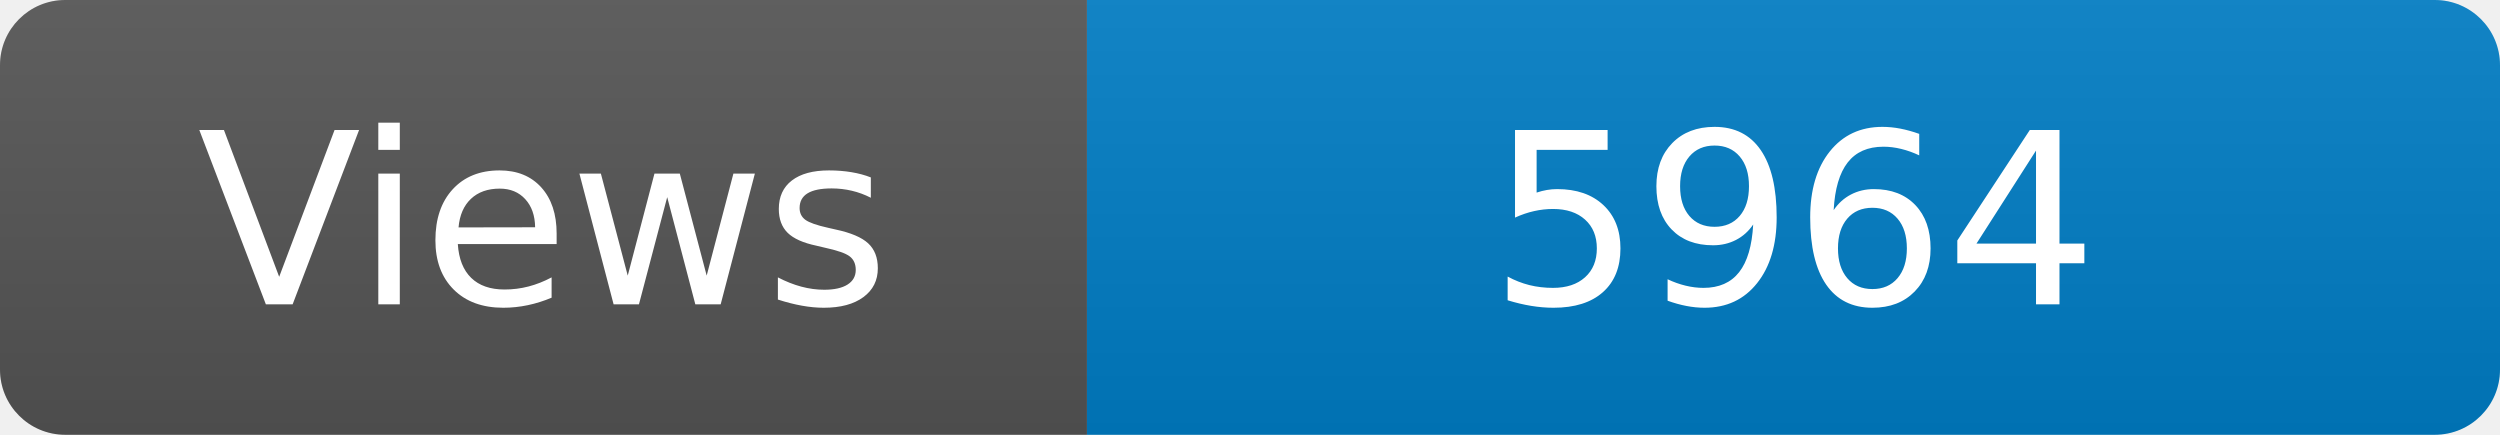
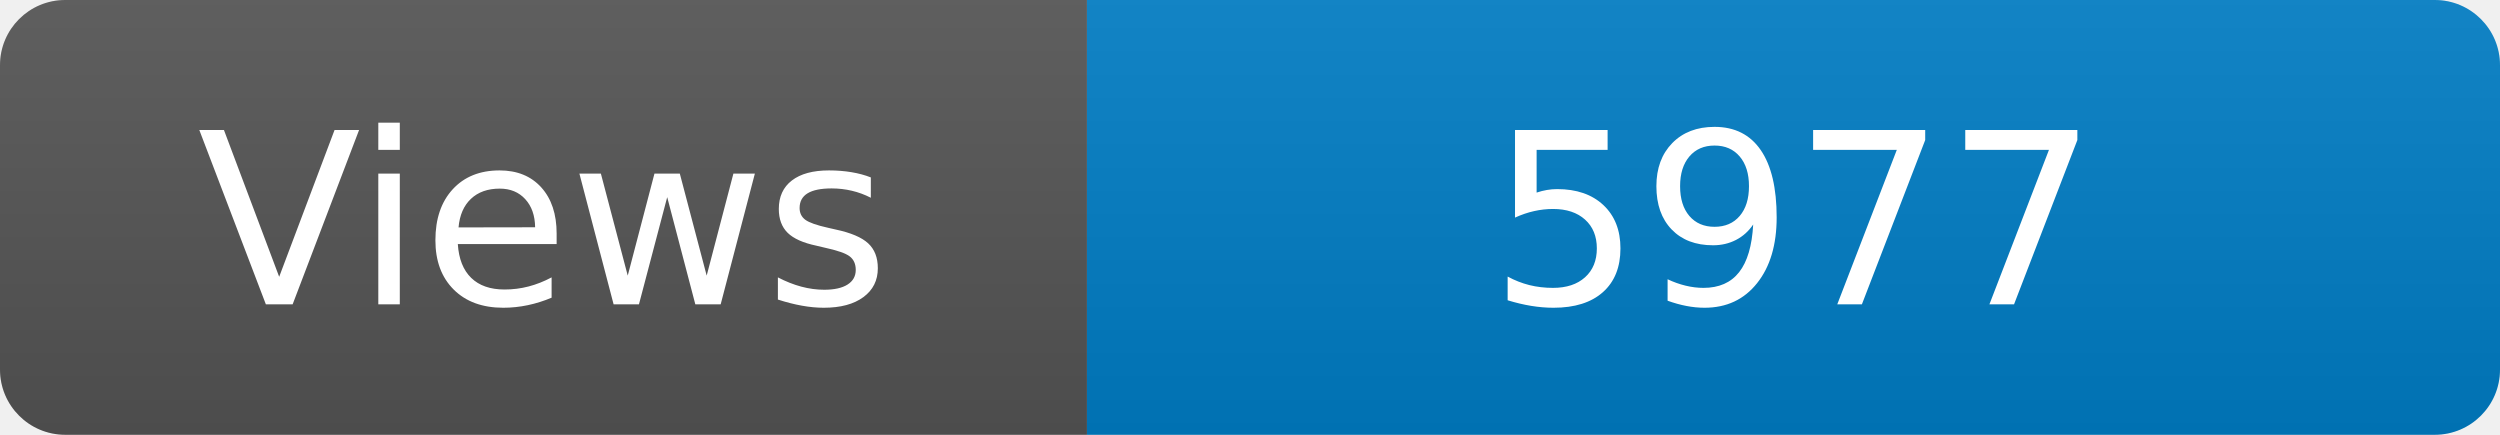
<svg xmlns="http://www.w3.org/2000/svg" width="115" height="20" role="img" aria-label="Maintained?: yes">
  <linearGradient id="s" x2="0" y2="100%">
    <stop offset="0" stop-color="#bbb" stop-opacity=".1" />
    <stop offset="1" stop-opacity=".1" />
  </linearGradient>
  <clipPath id="r">
    <rect width="115" height="20" rx="3" fill="#fff" />
  </clipPath>
  <g clip-path="url(#r)">
    <rect width="50" height="20" fill="#555" />
    <rect x="50" width="160" height="20" fill="#007ec6" />
    <rect width="115" height="20" fill="url(#s)" />
  </g>
  <g fill="#fff" text-anchor="middle" font-family="Verdana,Geneva,DejaVu Sans,sans-serif" font-size="110">
    <text x="250" y="140" transform="scale(.1)" fill="#fff">Views</text>
-     <text x="825" y="140" transform="scale(.1)" fill="#fff">5964</text>
+     <text x="825" y="140" transform="scale(.1)" fill="#fff">5977</text>
  </g>
</svg>
